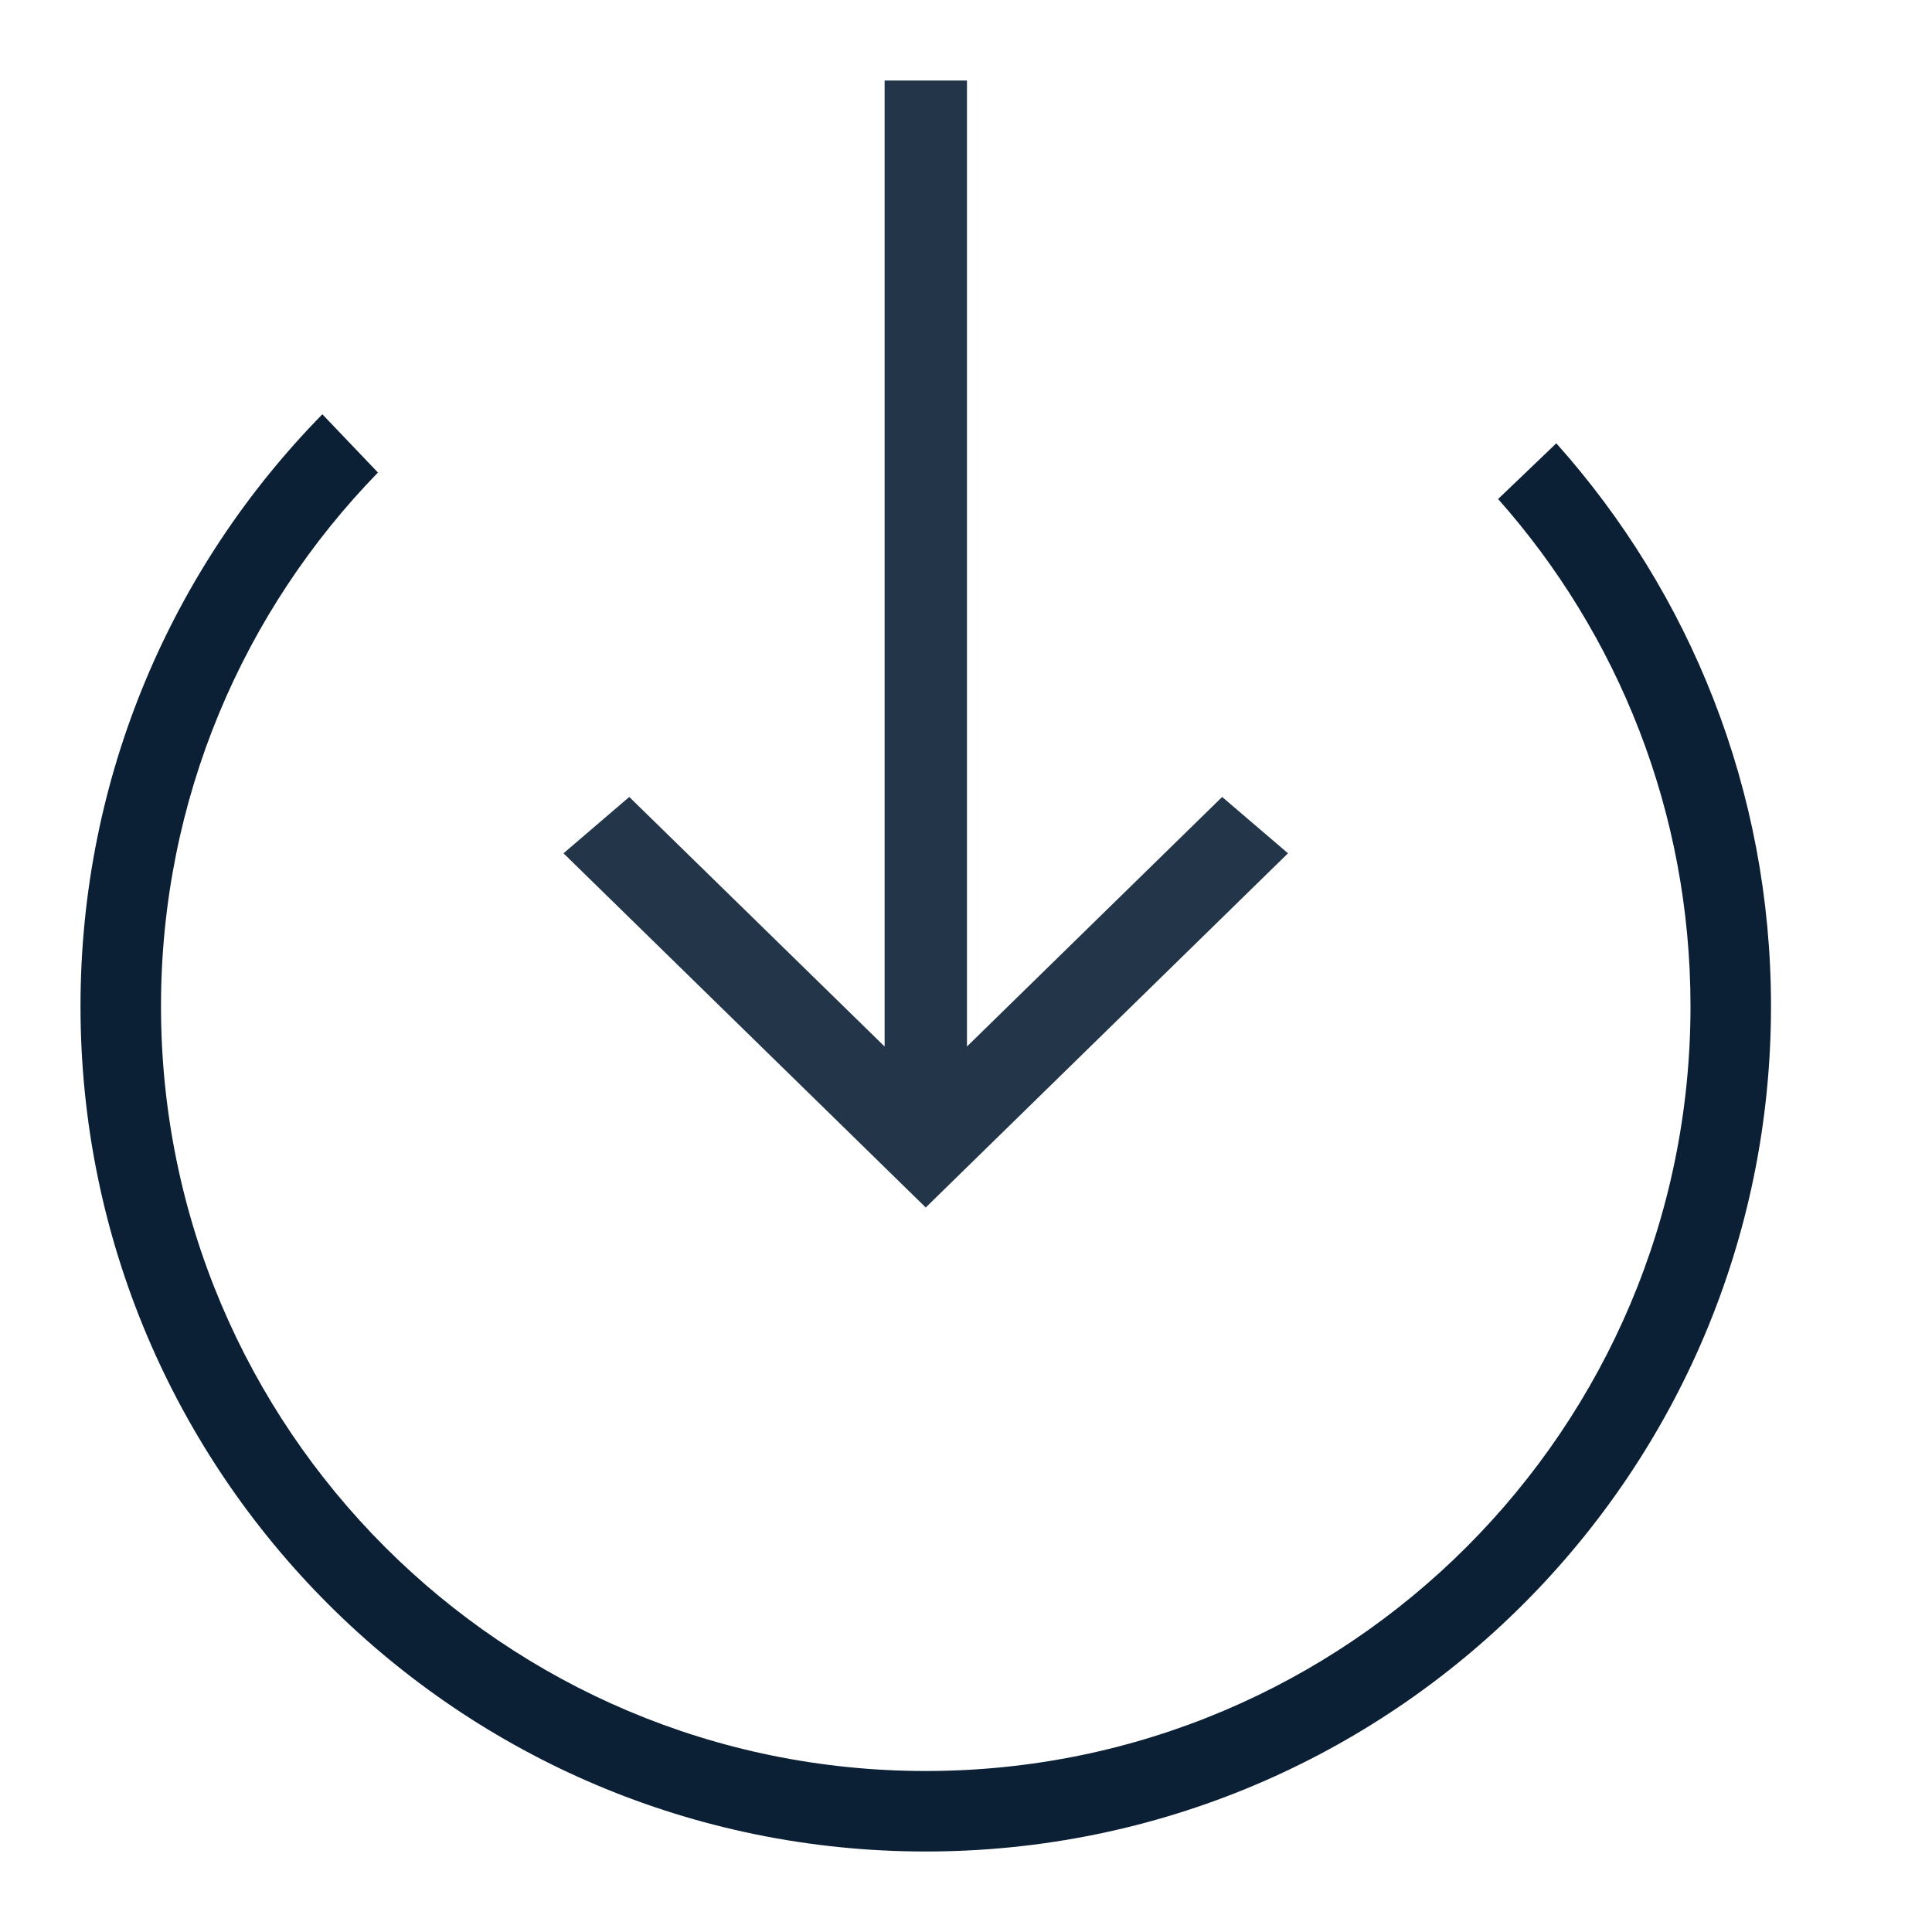
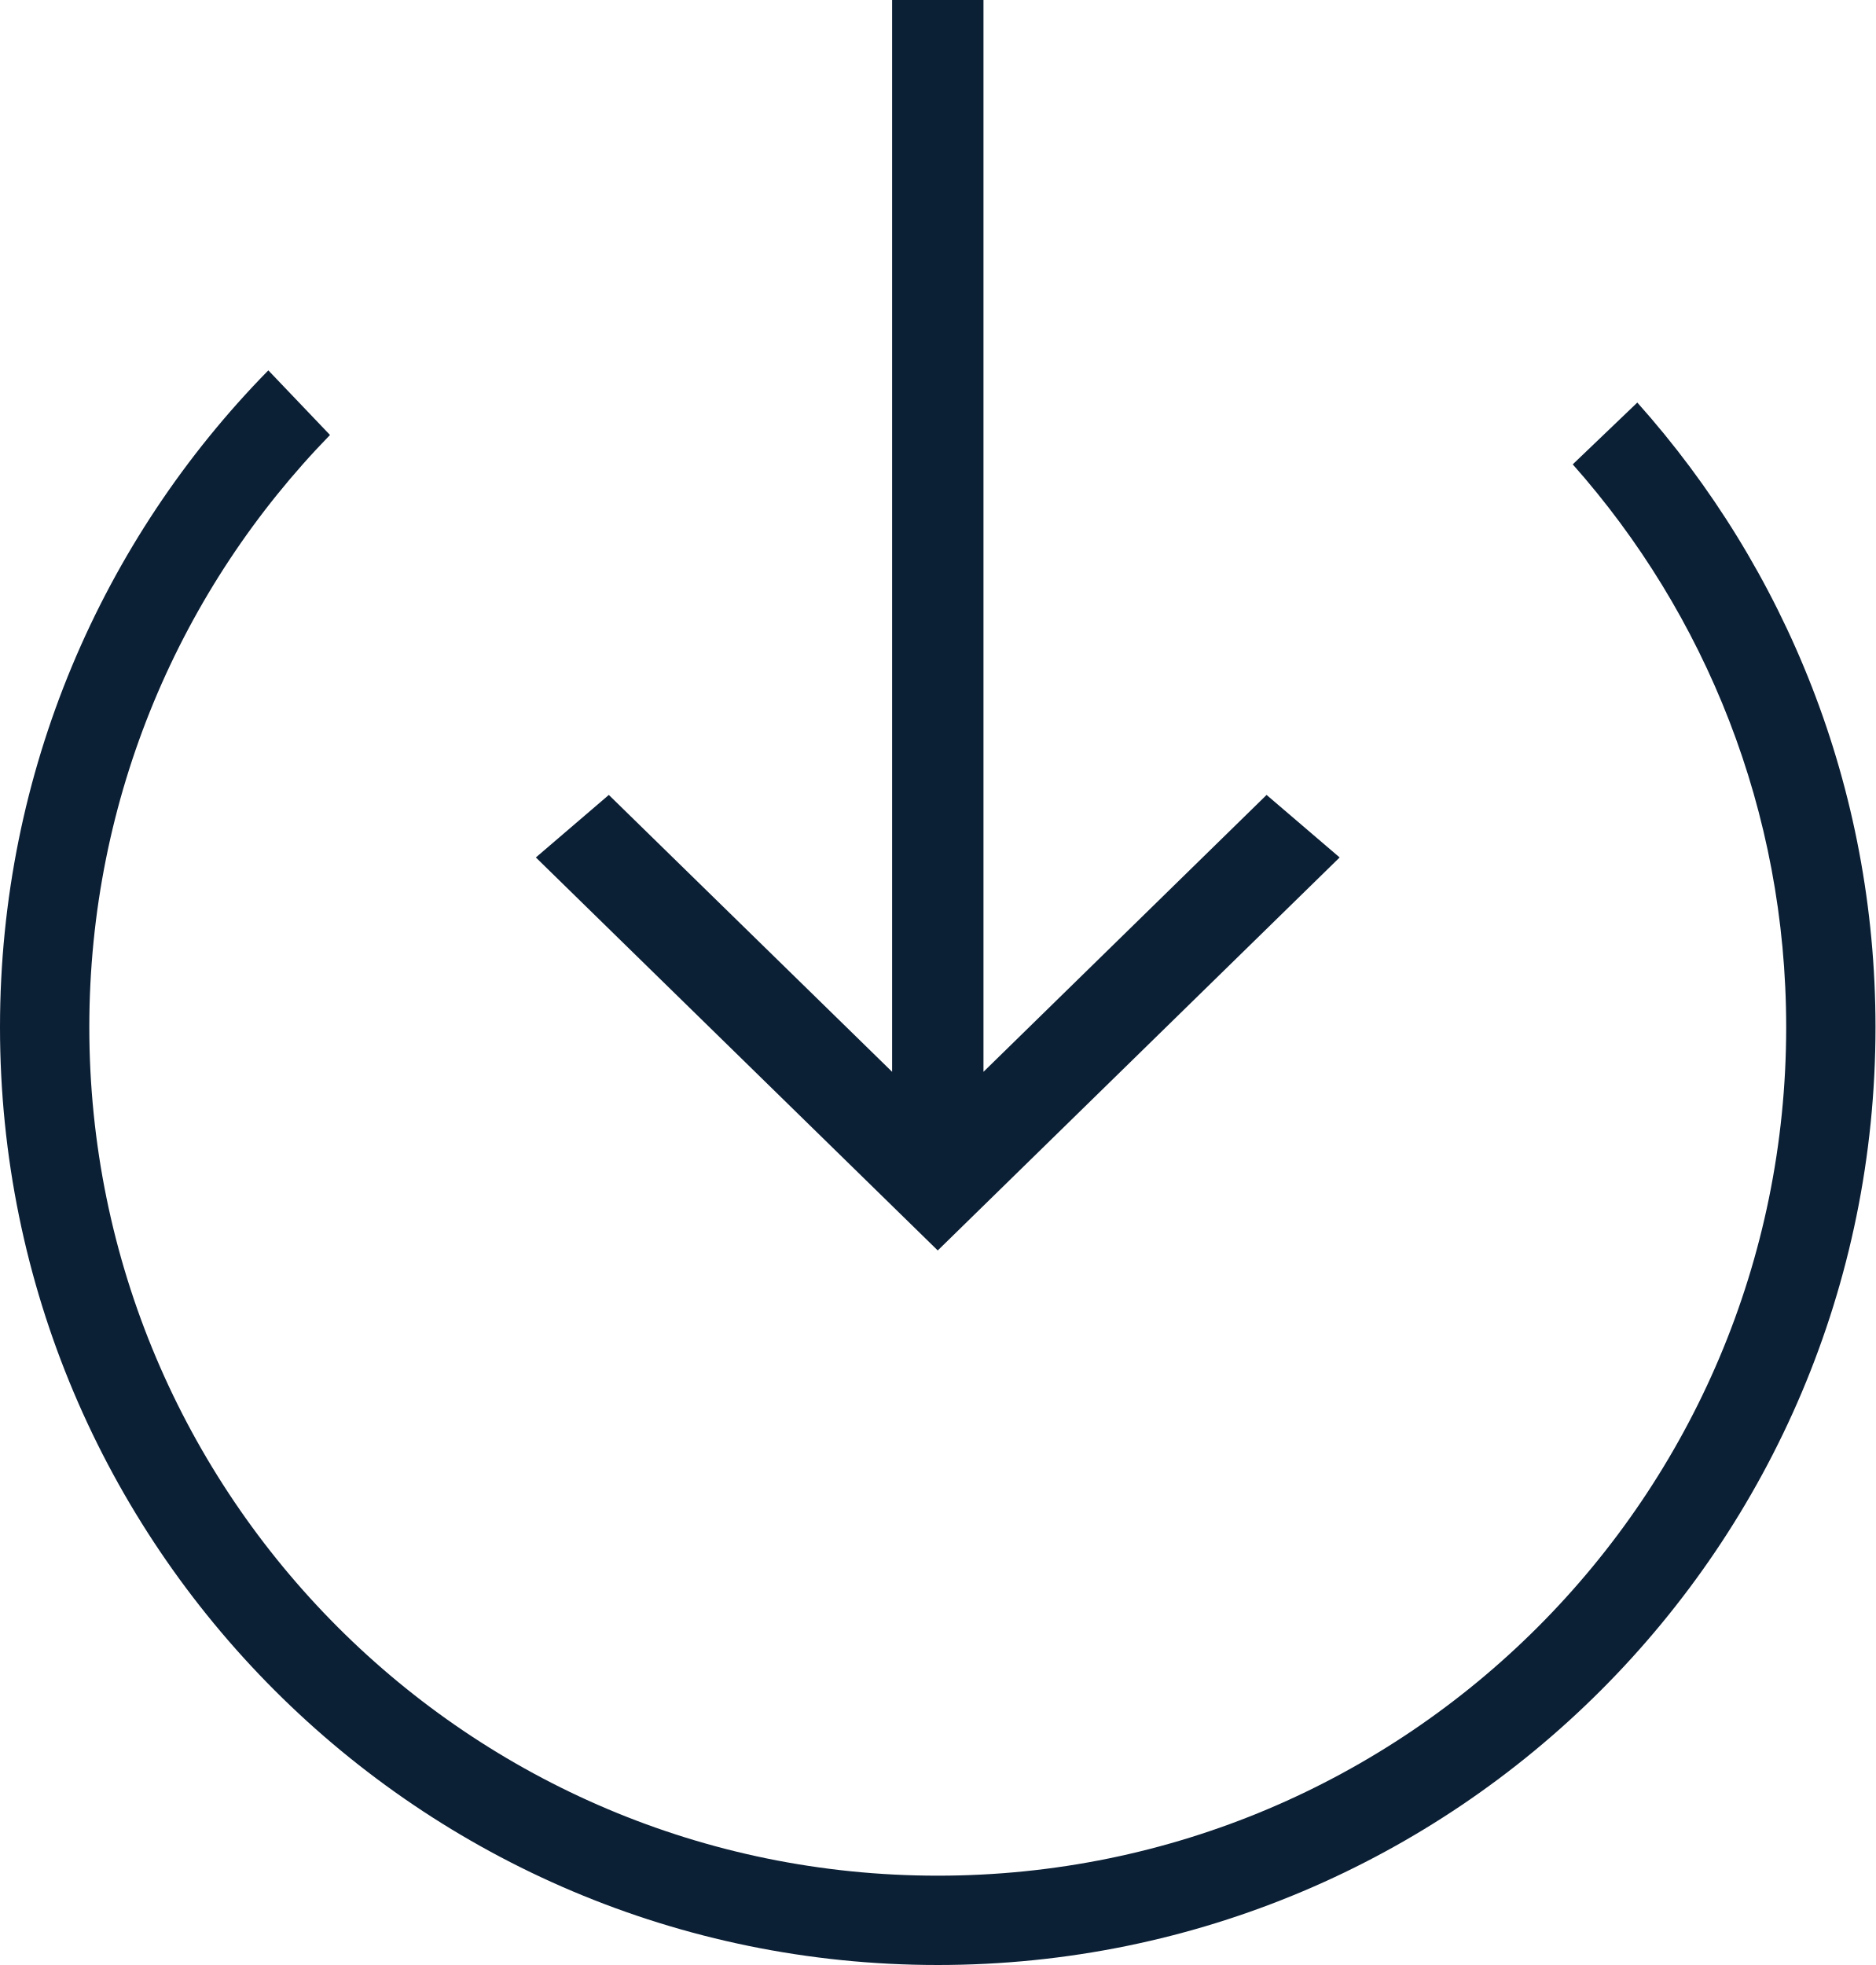
- <svg xmlns="http://www.w3.org/2000/svg" width="24" height="24" viewBox="0 0 24 24">
-   <g fill="#0B1F35" fill-rule="evenodd">
-     <path d="M4.004 5.147C2.146 7.04 1 9.637 1 12.5 1 18.3 5.7 23 11.5 23S22 18.3 22 12.5c0-2.686-1.008-5.136-2.667-6.993l-.723.692C20.097 7.875 21 10.082 21 12.5c0 5.247-4.253 9.5-9.5 9.5S2 17.747 2 12.5c0-2.58 1.027-4.917 2.695-6.63l-.69-.723z" />
-     <path opacity=".9" d="M15.182 9.9l-3.17 3.1V1h-1.023v12L7.817 9.9 7 10.6l4.5 4.4 4.5-4.4" />
+ <svg xmlns="http://www.w3.org/2000/svg" width="21px" height="22px" viewBox="0 0 21 22" version="1.1">
+   <defs />
+   <g id="Page-1" stroke="none" stroke-width="1" fill="none" fill-rule="evenodd">
+     <g id="icon_transfer-in_m_black" transform="translate(-1, -1)" fill="#0B1F35" fill-rule="nonzero">
+       <g id="Group-3" transform="translate(1, 1)">
+         <path d="M3.004,4.147 C1.146,6.04 0,8.637 0,11.5 C0,17.3 4.7,22 10.5,22 C16.3,22 21,17.3 21,11.5 C21,8.814 19.992,6.364 18.333,4.507 L17.61,5.199 C19.097,6.875 20,9.082 20,11.5 C20,16.747 15.747,21 10.5,21 C5.253,21 1,16.747 1,11.5 C1,8.92 2.027,6.583 3.695,4.87 L3.005,4.147 L3.004,4.147 Z" id="Shape" />
+         <polyline id="Shape" points="14.182 8.9 11.012 12 11.012 0 9.989 0 9.989 12 6.817 8.9 6 9.6 10.5 14 15 9.6" />
+       </g>
+     </g>
  </g>
</svg>
